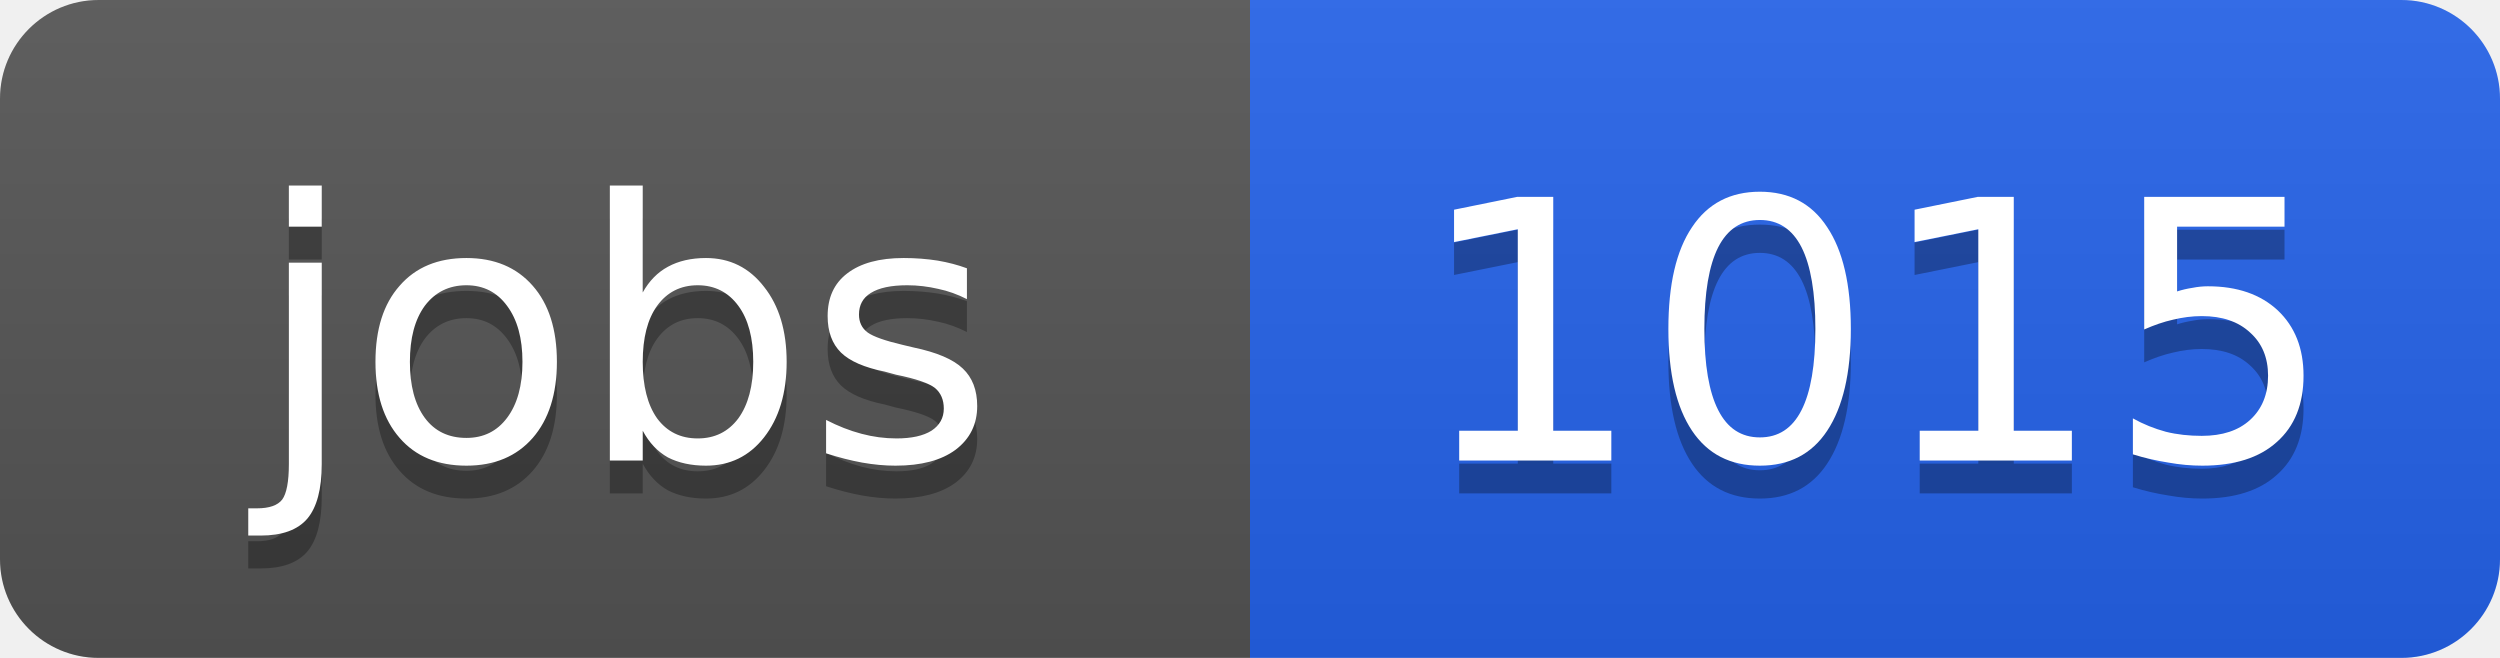
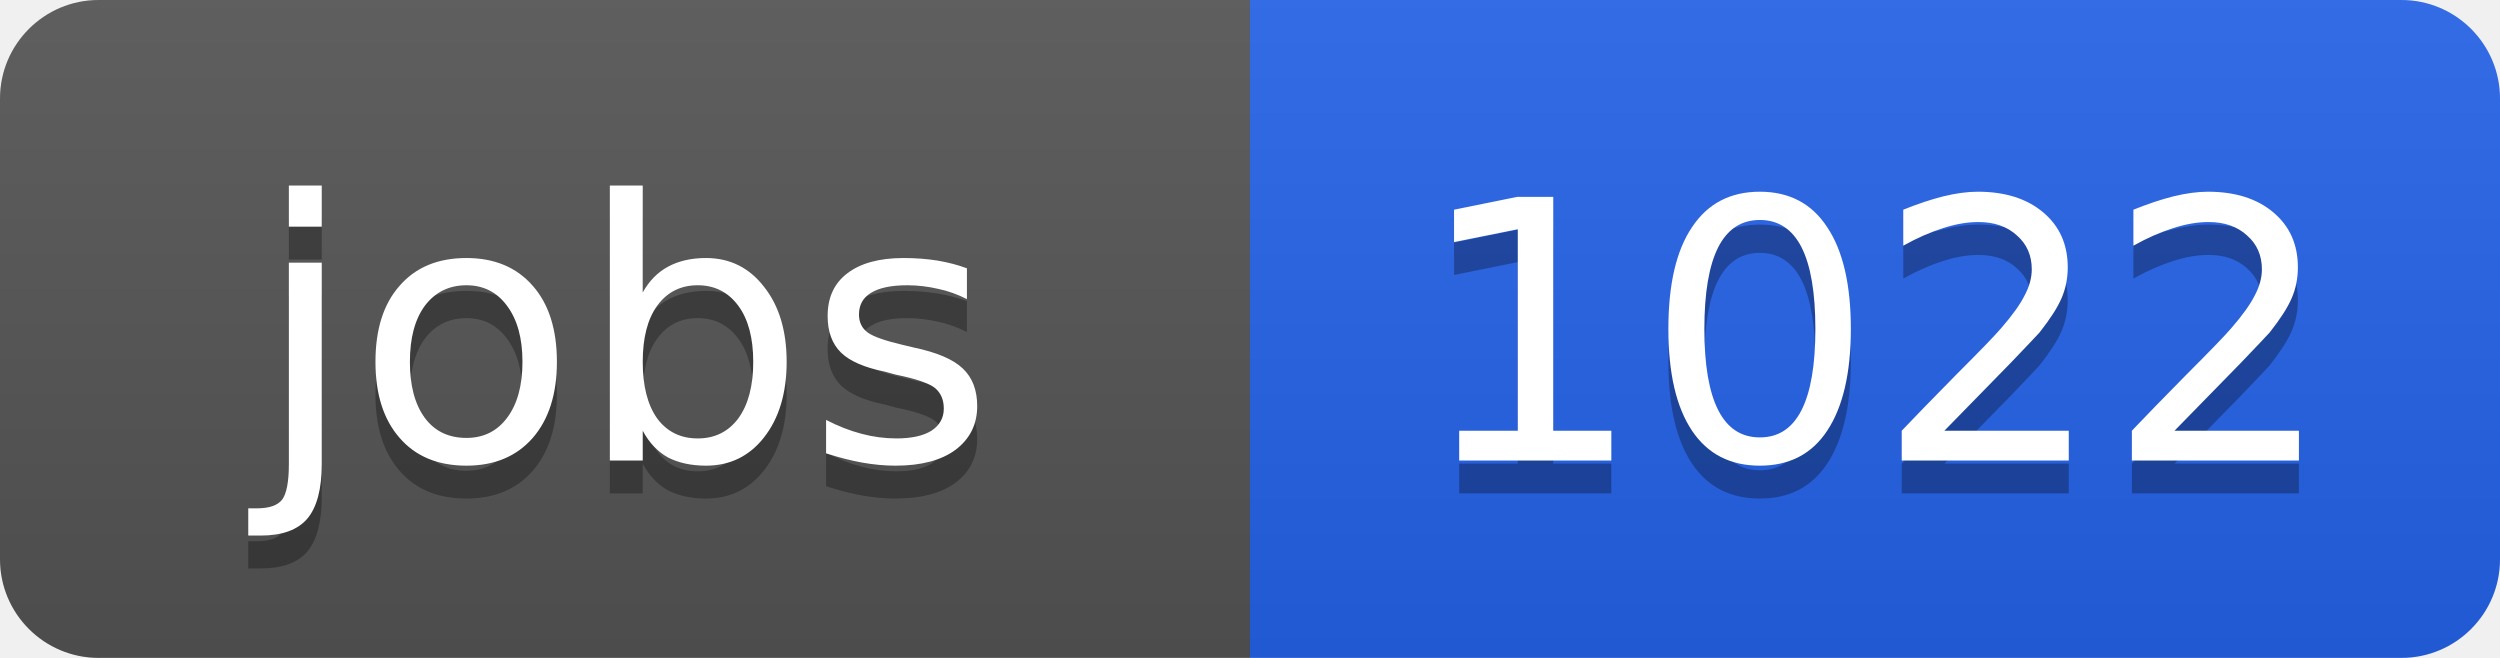
<svg xmlns="http://www.w3.org/2000/svg" width="76" height="20">
  <linearGradient id="b" x2="0" y2="100%">
    <stop offset="0" stop-color="#bbb" stop-opacity=".1" />
    <stop offset="1" stop-opacity=".1" />
  </linearGradient>
  <clipPath id="a">
    <rect width="76" height="20" rx="3" fill="#fff" />
  </clipPath>
  <g clip-path="url(#a)">
    <path fill="#555" d="M0 0h38v20H0z" />
    <path fill="#2563eb" d="M38 0h38v20H38z" />
    <path fill="url(#b)" d="M0 0h76v20H0z" />
  </g>
  <g fill="#fff" text-anchor="middle" font-family="DejaVu Sans,Verdana,Geneva,sans-serif" font-size="11">
    <text x="19" y="15" fill="#010101" fill-opacity=".3">jobs</text>
    <text x="19" y="14">jobs</text>
-     <text x="57" y="15" fill="#010101" fill-opacity=".3">1015</text>
-     <text x="57" y="14">1015</text>
+     <text x="57" y="15" fill="#010101" fill-opacity=".3">1022</text>
+     <text x="57" y="14">1022</text>
  </g>
</svg>
